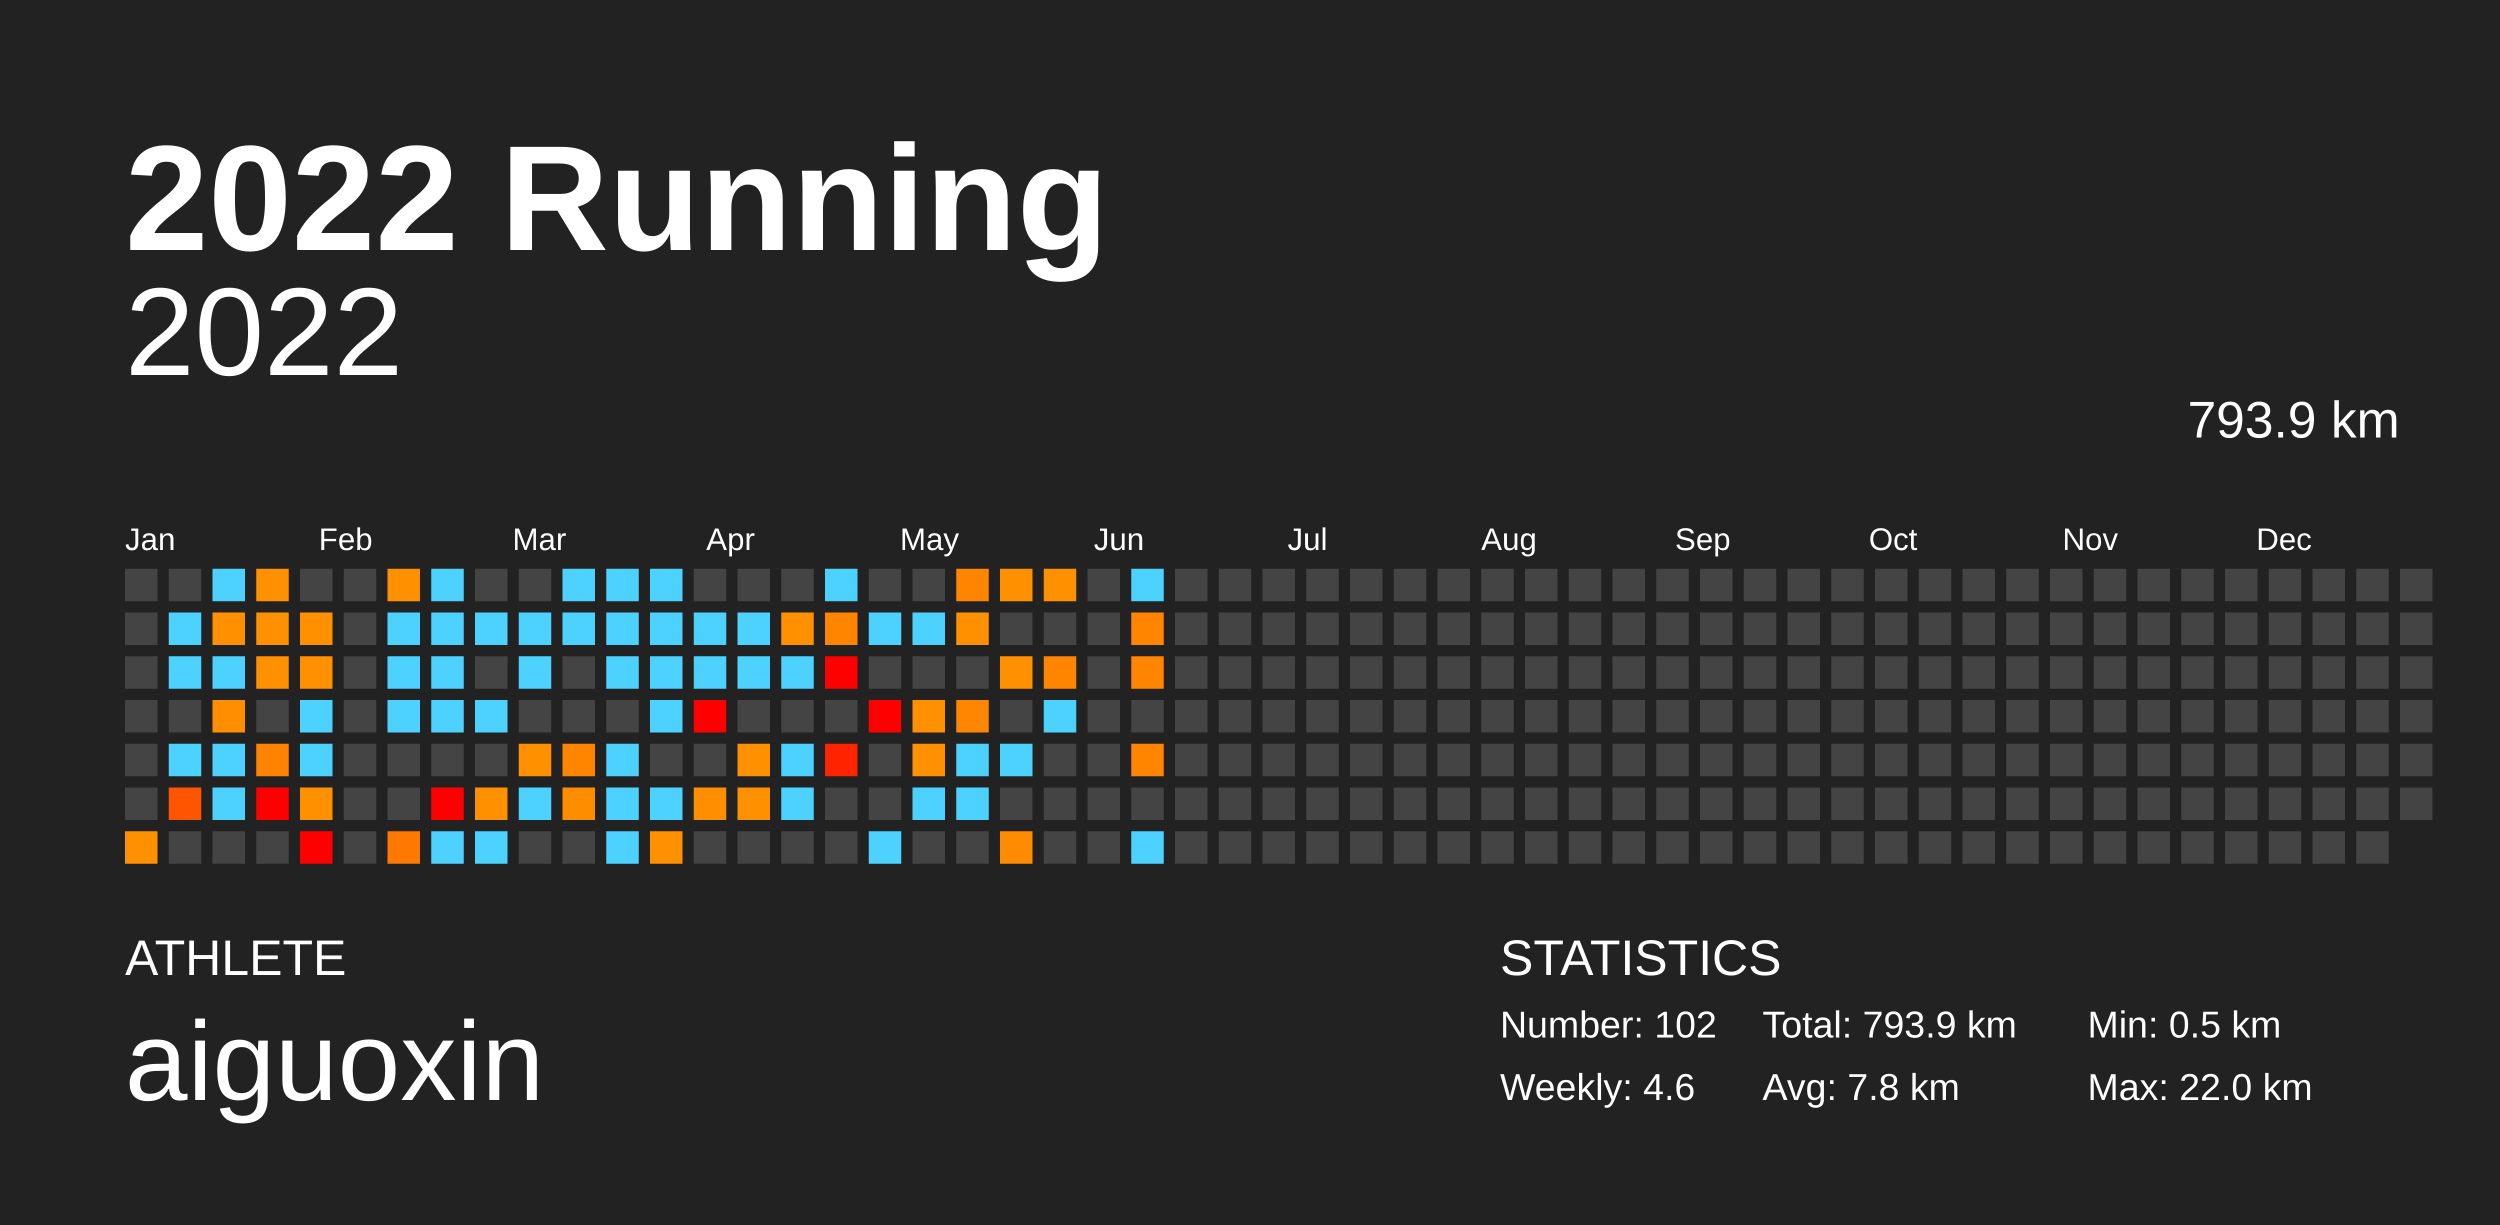
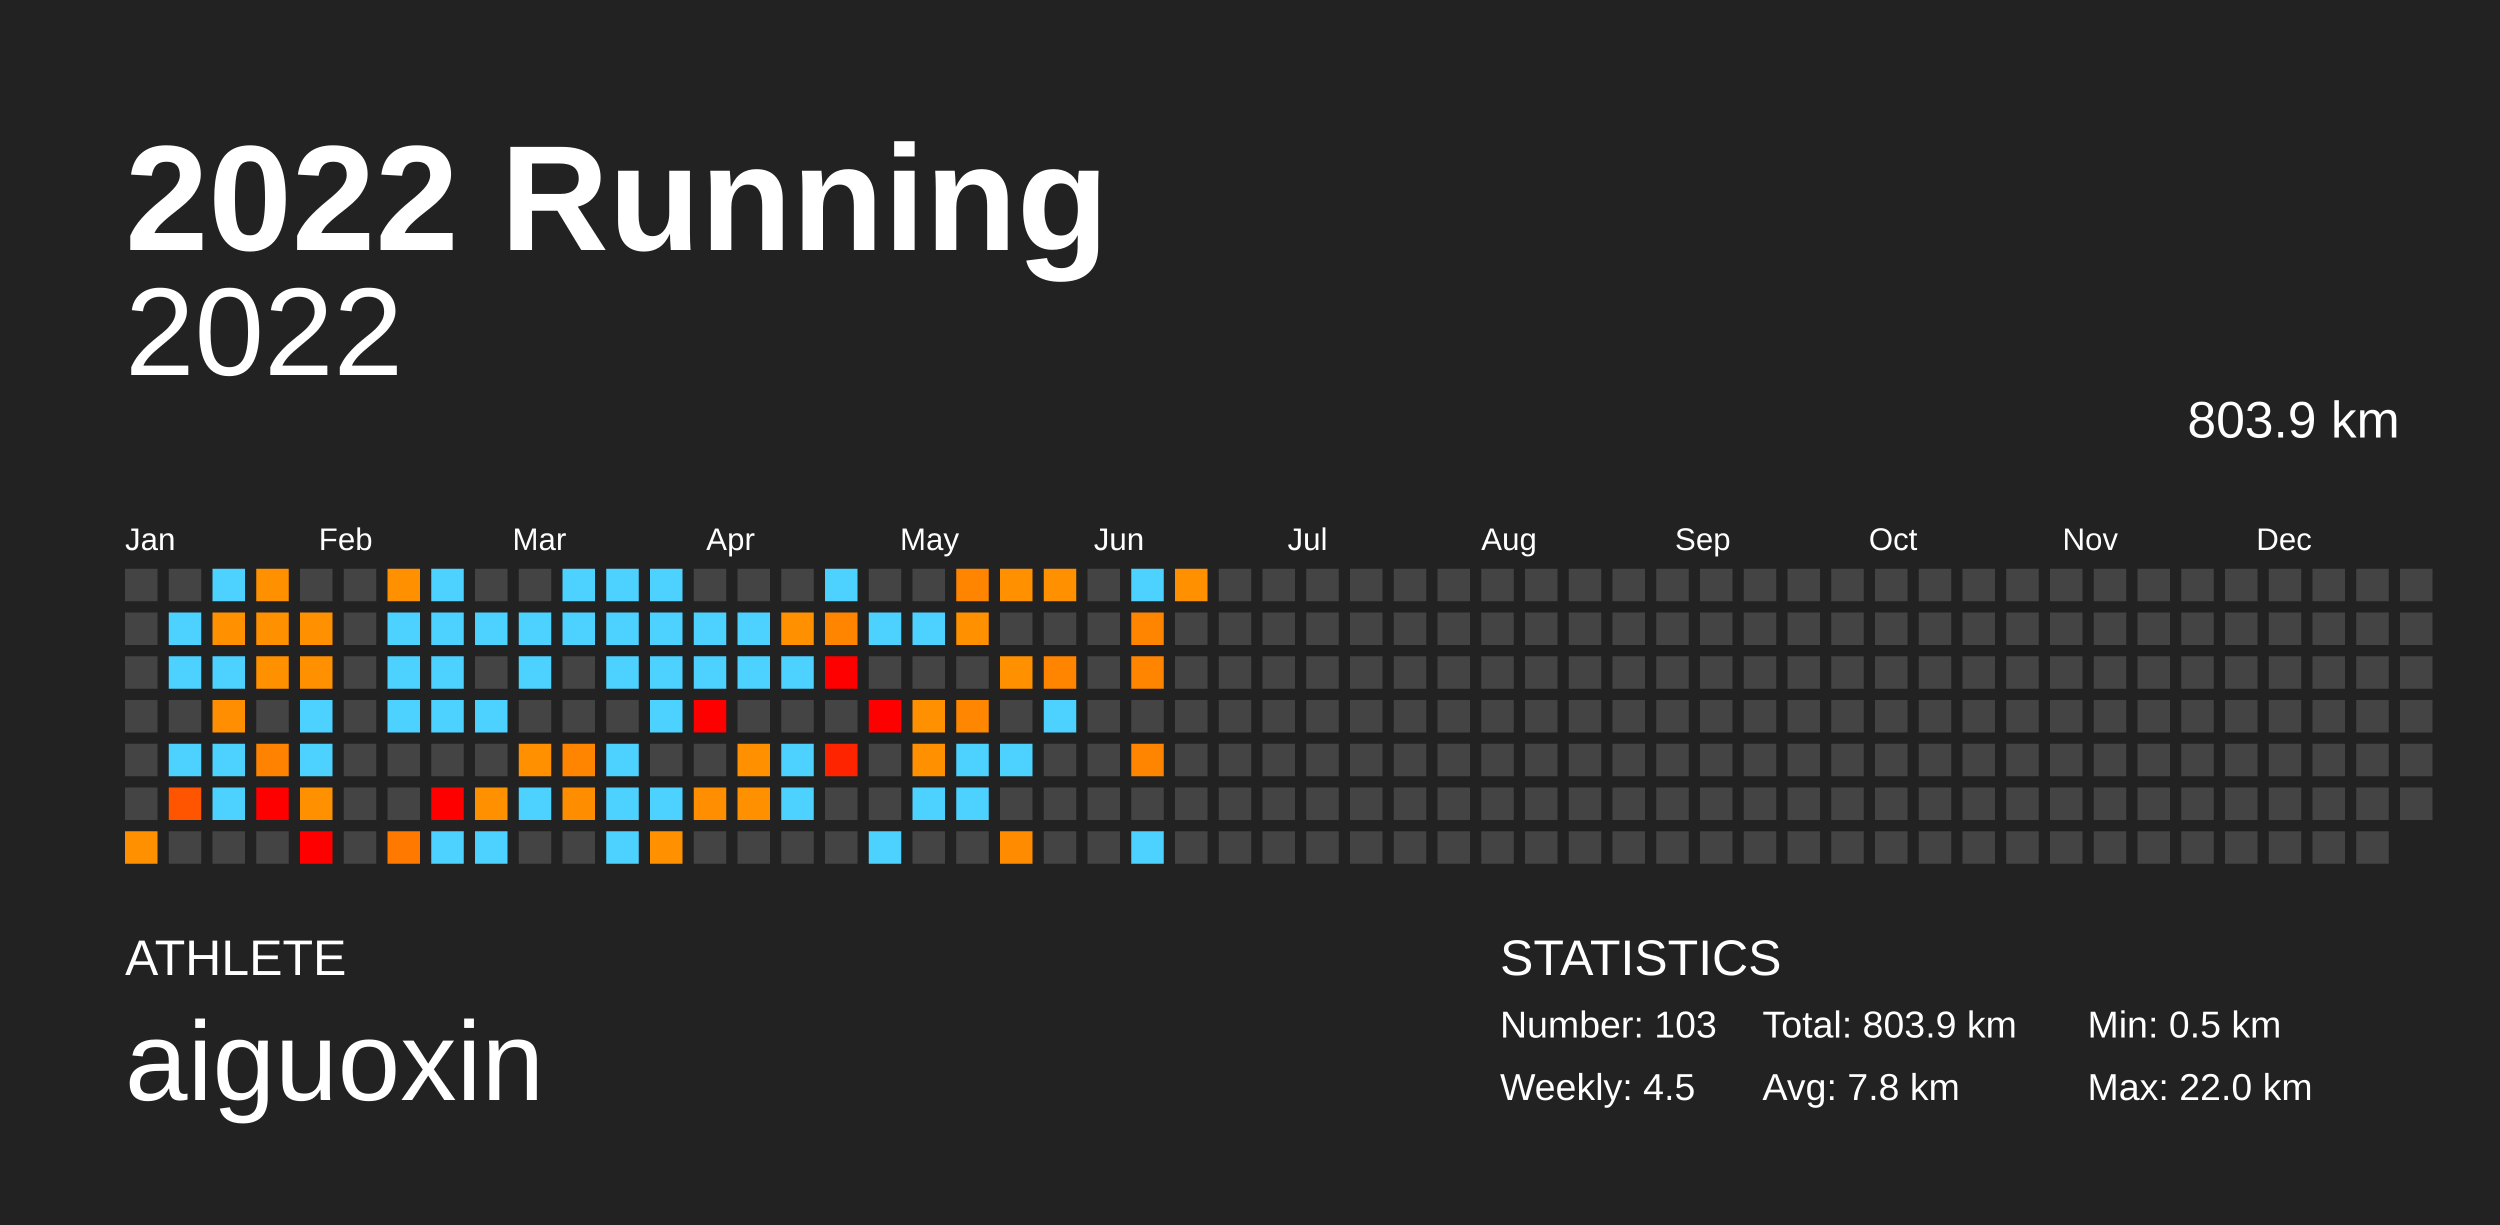
<svg xmlns="http://www.w3.org/2000/svg" baseProfile="full" height="98mm" version="1.1" viewBox="0,0,200,98" width="200mm">
  <defs />
  <rect fill="#222222" height="98" width="200" x="0" y="0" />
  <text fill="#FFFFFF" style="font-size:12px; font-family:Arial; font-weight:bold;" x="10" y="20">2022 Running</text>
  <text fill="#FFFFFF" style="font-size:4px; font-family:Arial" x="10" y="78">ATHLETE</text>
  <text fill="#FFFFFF" style="font-size:9px; font-family:Arial" x="10" y="88">aiguoxin</text>
  <text fill="#FFFFFF" style="font-size:4px; font-family:Arial" x="120" y="78">STATISTICS</text>
-   <text fill="#FFFFFF" style="font-size:3px; font-family:Arial" x="120" y="83">Number: 102</text>
-   <text fill="#FFFFFF" style="font-size:3px; font-family:Arial" x="120" y="88">Weekly: 4.6</text>
-   <text fill="#FFFFFF" style="font-size:3px; font-family:Arial" x="141" y="83">Total: 793.9 km</text>
+   <text fill="#FFFFFF" style="font-size:3px; font-family:Arial" x="120" y="83">Number: 103</text>
+   <text fill="#FFFFFF" style="font-size:3px; font-family:Arial" x="120" y="88">Weekly: 4.5</text>
+   <text fill="#FFFFFF" style="font-size:3px; font-family:Arial" x="141" y="83">Total: 803.9 km</text>
  <text fill="#FFFFFF" style="font-size:3px; font-family:Arial" x="141" y="88">Avg: 7.8 km</text>
  <text fill="#FFFFFF" style="font-size:3px; font-family:Arial" x="167" y="83">Min: 0.5 km</text>
  <text fill="#FFFFFF" style="font-size:3px; font-family:Arial" x="167" y="88">Max: 22.0 km</text>
  <text alignment-baseline="hanging" fill="#FFFFFF" style="font-size:10.0px; font-family:Arial;" x="10" y="30">2022</text>
-   <text alignment-baseline="hanging" fill="#FFFFFF" style="font-size:4.125px; font-family:Arial;" x="175" y="35">793.9 km</text>
+   <text alignment-baseline="hanging" fill="#FFFFFF" style="font-size:4.125px; font-family:Arial;" x="175" y="35">803.9 km</text>
  <text fill="#FFFFFF" style="font-size:2.5px; font-family:Arial" x="10.0" y="44">Jan</text>
  <text fill="#FFFFFF" style="font-size:2.5px; font-family:Arial" x="25.5" y="44">Feb</text>
  <text fill="#FFFFFF" style="font-size:2.5px; font-family:Arial" x="41.0" y="44">Mar</text>
  <text fill="#FFFFFF" style="font-size:2.5px; font-family:Arial" x="56.5" y="44">Apr</text>
  <text fill="#FFFFFF" style="font-size:2.5px; font-family:Arial" x="72.0" y="44">May</text>
  <text fill="#FFFFFF" style="font-size:2.5px; font-family:Arial" x="87.5" y="44">Jun</text>
  <text fill="#FFFFFF" style="font-size:2.5px; font-family:Arial" x="103.0" y="44">Jul</text>
  <text fill="#FFFFFF" style="font-size:2.5px; font-family:Arial" x="118.5" y="44">Aug</text>
  <text fill="#FFFFFF" style="font-size:2.5px; font-family:Arial" x="134.0" y="44">Sep</text>
  <text fill="#FFFFFF" style="font-size:2.5px; font-family:Arial" x="149.5" y="44">Oct</text>
  <text fill="#FFFFFF" style="font-size:2.5px; font-family:Arial" x="165.0" y="44">Nov</text>
  <text fill="#FFFFFF" style="font-size:2.5px; font-family:Arial" x="180.5" y="44">Dec</text>
  <rect fill="#444444" height="2.6" width="2.6" x="10.0" y="45.5" />
  <rect fill="#444444" height="2.6" width="2.6" x="10.0" y="49.0" />
  <rect fill="#444444" height="2.6" width="2.6" x="10.0" y="52.5" />
  <rect fill="#444444" height="2.6" width="2.6" x="10.0" y="56.0" />
  <rect fill="#444444" height="2.6" width="2.6" x="10.0" y="59.5" />
  <rect fill="#444444" height="2.6" width="2.6" x="10.0" y="63.0" />
  <rect fill="#ff9000" height="2.6" width="2.6" x="10.0" y="66.5" />
  <rect fill="#444444" height="2.6" width="2.6" x="13.5" y="45.5" />
  <rect fill="#4dd2ff" height="2.6" width="2.6" x="13.5" y="49.0" />
  <rect fill="#4dd2ff" height="2.6" width="2.6" x="13.5" y="52.5" />
  <rect fill="#444444" height="2.6" width="2.6" x="13.5" y="56.0" />
  <rect fill="#4dd2ff" height="2.6" width="2.6" x="13.5" y="59.5" />
  <rect fill="#ff5400" height="2.6" width="2.6" x="13.5" y="63.0" />
  <rect fill="#444444" height="2.6" width="2.6" x="13.5" y="66.5" />
  <rect fill="#4dd2ff" height="2.6" width="2.6" x="17.0" y="45.5" />
  <rect fill="#ff9000" height="2.6" width="2.6" x="17.0" y="49.0" />
  <rect fill="#4dd2ff" height="2.6" width="2.6" x="17.0" y="52.5" />
  <rect fill="#ff8f00" height="2.6" width="2.6" x="17.0" y="56.0" />
  <rect fill="#4dd2ff" height="2.6" width="2.6" x="17.0" y="59.5" />
  <rect fill="#4dd2ff" height="2.6" width="2.6" x="17.0" y="63.0" />
  <rect fill="#444444" height="2.6" width="2.6" x="17.0" y="66.5" />
  <rect fill="#ff9000" height="2.6" width="2.6" x="20.5" y="45.5" />
  <rect fill="#ff9000" height="2.6" width="2.6" x="20.5" y="49.0" />
  <rect fill="#ff9000" height="2.6" width="2.6" x="20.5" y="52.5" />
  <rect fill="#444444" height="2.6" width="2.6" x="20.5" y="56.0" />
  <rect fill="#ff8300" height="2.6" width="2.6" x="20.5" y="59.5" />
  <rect fill="red" height="2.6" width="2.6" x="20.5" y="63.0" />
  <rect fill="#444444" height="2.6" width="2.6" x="20.5" y="66.5" />
  <rect fill="#444444" height="2.6" width="2.6" x="24.0" y="45.5" />
  <rect fill="#ff9000" height="2.6" width="2.6" x="24.0" y="49.0" />
  <rect fill="#ff9000" height="2.6" width="2.6" x="24.0" y="52.5" />
  <rect fill="#4dd2ff" height="2.6" width="2.6" x="24.0" y="56.0" />
  <rect fill="#4dd2ff" height="2.6" width="2.6" x="24.0" y="59.5" />
  <rect fill="#ff9000" height="2.6" width="2.6" x="24.0" y="63.0" />
  <rect fill="red" height="2.6" width="2.6" x="24.0" y="66.5" />
  <rect fill="#444444" height="2.6" width="2.6" x="27.5" y="45.5" />
  <rect fill="#444444" height="2.6" width="2.6" x="27.5" y="49.0" />
  <rect fill="#444444" height="2.6" width="2.6" x="27.5" y="52.5" />
  <rect fill="#444444" height="2.6" width="2.6" x="27.5" y="56.0" />
  <rect fill="#444444" height="2.6" width="2.6" x="27.5" y="59.5" />
  <rect fill="#444444" height="2.6" width="2.6" x="27.5" y="63.0" />
  <rect fill="#444444" height="2.6" width="2.6" x="27.5" y="66.5" />
  <rect fill="#ff9000" height="2.6" width="2.6" x="31.0" y="45.5" />
  <rect fill="#4dd2ff" height="2.6" width="2.6" x="31.0" y="49.0" />
  <rect fill="#4dd2ff" height="2.6" width="2.6" x="31.0" y="52.5" />
  <rect fill="#4dd2ff" height="2.6" width="2.6" x="31.0" y="56.0" />
  <rect fill="#444444" height="2.6" width="2.6" x="31.0" y="59.5" />
  <rect fill="#444444" height="2.6" width="2.6" x="31.0" y="63.0" />
  <rect fill="#ff7800" height="2.6" width="2.6" x="31.0" y="66.5" />
  <rect fill="#4dd2ff" height="2.6" width="2.6" x="34.5" y="45.5" />
  <rect fill="#4dd2ff" height="2.6" width="2.6" x="34.5" y="49.0" />
  <rect fill="#4dd2ff" height="2.6" width="2.6" x="34.5" y="52.5" />
  <rect fill="#4dd2ff" height="2.6" width="2.6" x="34.5" y="56.0" />
  <rect fill="#444444" height="2.6" width="2.6" x="34.5" y="59.5" />
  <rect fill="red" height="2.6" width="2.6" x="34.5" y="63.0" />
  <rect fill="#4dd2ff" height="2.6" width="2.6" x="34.5" y="66.5" />
  <rect fill="#444444" height="2.6" width="2.6" x="38.0" y="45.5" />
  <rect fill="#4dd2ff" height="2.6" width="2.6" x="38.0" y="49.0" />
  <rect fill="#444444" height="2.6" width="2.6" x="38.0" y="52.5" />
  <rect fill="#4dd2ff" height="2.6" width="2.6" x="38.0" y="56.0" />
  <rect fill="#444444" height="2.6" width="2.6" x="38.0" y="59.5" />
  <rect fill="#ff9000" height="2.6" width="2.6" x="38.0" y="63.0" />
  <rect fill="#4dd2ff" height="2.6" width="2.6" x="38.0" y="66.5" />
  <rect fill="#444444" height="2.6" width="2.6" x="41.5" y="45.5" />
  <rect fill="#4dd2ff" height="2.6" width="2.6" x="41.5" y="49.0" />
  <rect fill="#4dd2ff" height="2.6" width="2.6" x="41.5" y="52.5" />
  <rect fill="#444444" height="2.6" width="2.6" x="41.5" y="56.0" />
  <rect fill="#ff9000" height="2.6" width="2.6" x="41.5" y="59.5" />
  <rect fill="#4dd2ff" height="2.6" width="2.6" x="41.5" y="63.0" />
  <rect fill="#444444" height="2.6" width="2.6" x="41.5" y="66.5" />
  <rect fill="#4dd2ff" height="2.6" width="2.6" x="45.0" y="45.5" />
  <rect fill="#4dd2ff" height="2.6" width="2.6" x="45.0" y="49.0" />
  <rect fill="#444444" height="2.6" width="2.6" x="45.0" y="52.5" />
  <rect fill="#444444" height="2.6" width="2.6" x="45.0" y="56.0" />
  <rect fill="#ff8400" height="2.6" width="2.6" x="45.0" y="59.5" />
  <rect fill="#ff8d00" height="2.6" width="2.6" x="45.0" y="63.0" />
  <rect fill="#444444" height="2.6" width="2.6" x="45.0" y="66.5" />
  <rect fill="#4dd2ff" height="2.6" width="2.6" x="48.5" y="45.5" />
  <rect fill="#4dd2ff" height="2.6" width="2.6" x="48.5" y="49.0" />
  <rect fill="#4dd2ff" height="2.6" width="2.6" x="48.5" y="52.5" />
  <rect fill="#444444" height="2.6" width="2.6" x="48.5" y="56.0" />
  <rect fill="#4dd2ff" height="2.6" width="2.6" x="48.5" y="59.5" />
  <rect fill="#4dd2ff" height="2.6" width="2.6" x="48.5" y="63.0" />
  <rect fill="#4dd2ff" height="2.6" width="2.6" x="48.5" y="66.5" />
  <rect fill="#4dd2ff" height="2.6" width="2.6" x="52.0" y="45.5" />
  <rect fill="#4dd2ff" height="2.6" width="2.6" x="52.0" y="49.0" />
  <rect fill="#4dd2ff" height="2.6" width="2.6" x="52.0" y="52.5" />
  <rect fill="#4dd2ff" height="2.6" width="2.6" x="52.0" y="56.0" />
  <rect fill="#444444" height="2.6" width="2.6" x="52.0" y="59.5" />
  <rect fill="#4dd2ff" height="2.6" width="2.6" x="52.0" y="63.0" />
  <rect fill="#ff9000" height="2.6" width="2.6" x="52.0" y="66.5" />
  <rect fill="#444444" height="2.6" width="2.6" x="55.5" y="45.5" />
  <rect fill="#4dd2ff" height="2.6" width="2.6" x="55.5" y="49.0" />
  <rect fill="#4dd2ff" height="2.6" width="2.6" x="55.5" y="52.5" />
  <rect fill="red" height="2.6" width="2.6" x="55.5" y="56.0" />
  <rect fill="#444444" height="2.6" width="2.6" x="55.5" y="59.5" />
  <rect fill="#ff8e00" height="2.6" width="2.6" x="55.5" y="63.0" />
  <rect fill="#444444" height="2.6" width="2.6" x="55.5" y="66.5" />
  <rect fill="#444444" height="2.6" width="2.6" x="59.0" y="45.5" />
  <rect fill="#4dd2ff" height="2.6" width="2.6" x="59.0" y="49.0" />
  <rect fill="#4dd2ff" height="2.6" width="2.6" x="59.0" y="52.5" />
  <rect fill="#444444" height="2.6" width="2.6" x="59.0" y="56.0" />
  <rect fill="#ff9000" height="2.6" width="2.6" x="59.0" y="59.5" />
  <rect fill="#ff9000" height="2.6" width="2.6" x="59.0" y="63.0" />
  <rect fill="#444444" height="2.6" width="2.6" x="59.0" y="66.5" />
  <rect fill="#444444" height="2.6" width="2.6" x="62.5" y="45.5" />
  <rect fill="#ff9000" height="2.6" width="2.6" x="62.5" y="49.0" />
  <rect fill="#4dd2ff" height="2.6" width="2.6" x="62.5" y="52.5" />
  <rect fill="#444444" height="2.6" width="2.6" x="62.5" y="56.0" />
  <rect fill="#4dd2ff" height="2.6" width="2.6" x="62.5" y="59.5" />
  <rect fill="#4dd2ff" height="2.6" width="2.6" x="62.5" y="63.0" />
  <rect fill="#444444" height="2.6" width="2.6" x="62.5" y="66.5" />
  <rect fill="#4dd2ff" height="2.6" width="2.6" x="66.0" y="45.5" />
  <rect fill="#ff8400" height="2.6" width="2.6" x="66.0" y="49.0" />
  <rect fill="red" height="2.6" width="2.6" x="66.0" y="52.5" />
  <rect fill="#444444" height="2.6" width="2.6" x="66.0" y="56.0" />
  <rect fill="#ff2400" height="2.6" width="2.6" x="66.0" y="59.5" />
  <rect fill="#444444" height="2.6" width="2.6" x="66.0" y="63.0" />
  <rect fill="#444444" height="2.6" width="2.6" x="66.0" y="66.5" />
  <rect fill="#444444" height="2.6" width="2.6" x="69.5" y="45.5" />
  <rect fill="#4dd2ff" height="2.6" width="2.6" x="69.5" y="49.0" />
  <rect fill="#444444" height="2.6" width="2.6" x="69.5" y="52.5" />
  <rect fill="red" height="2.6" width="2.6" x="69.5" y="56.0" />
  <rect fill="#444444" height="2.6" width="2.6" x="69.5" y="59.5" />
  <rect fill="#444444" height="2.6" width="2.6" x="69.5" y="63.0" />
  <rect fill="#4dd2ff" height="2.6" width="2.6" x="69.5" y="66.5" />
  <rect fill="#444444" height="2.6" width="2.6" x="73.0" y="45.5" />
  <rect fill="#4dd2ff" height="2.6" width="2.6" x="73.0" y="49.0" />
  <rect fill="#444444" height="2.6" width="2.6" x="73.0" y="52.5" />
  <rect fill="#ff9000" height="2.6" width="2.6" x="73.0" y="56.0" />
  <rect fill="#ff9000" height="2.6" width="2.6" x="73.0" y="59.5" />
  <rect fill="#4dd2ff" height="2.6" width="2.6" x="73.0" y="63.0" />
  <rect fill="#444444" height="2.6" width="2.6" x="73.0" y="66.5" />
  <rect fill="#ff8400" height="2.6" width="2.6" x="76.5" y="45.5" />
  <rect fill="#ff9000" height="2.6" width="2.6" x="76.5" y="49.0" />
  <rect fill="#444444" height="2.6" width="2.6" x="76.5" y="52.5" />
  <rect fill="#ff8600" height="2.6" width="2.6" x="76.5" y="56.0" />
  <rect fill="#4dd2ff" height="2.6" width="2.6" x="76.5" y="59.5" />
  <rect fill="#4dd2ff" height="2.6" width="2.6" x="76.5" y="63.0" />
  <rect fill="#444444" height="2.6" width="2.6" x="76.5" y="66.5" />
  <rect fill="#ff9000" height="2.6" width="2.6" x="80.0" y="45.5" />
  <rect fill="#444444" height="2.6" width="2.6" x="80.0" y="49.0" />
  <rect fill="#ff9000" height="2.6" width="2.6" x="80.0" y="52.5" />
  <rect fill="#444444" height="2.6" width="2.6" x="80.0" y="56.0" />
  <rect fill="#4dd2ff" height="2.6" width="2.6" x="80.0" y="59.5" />
  <rect fill="#444444" height="2.6" width="2.6" x="80.0" y="63.0" />
  <rect fill="#ff8c00" height="2.6" width="2.6" x="80.0" y="66.5" />
  <rect fill="#ff9000" height="2.6" width="2.6" x="83.5" y="45.5" />
  <rect fill="#444444" height="2.6" width="2.6" x="83.5" y="49.0" />
  <rect fill="#ff8400" height="2.6" width="2.6" x="83.5" y="52.5" />
  <rect fill="#4dd2ff" height="2.6" width="2.6" x="83.5" y="56.0" />
  <rect fill="#444444" height="2.6" width="2.6" x="83.5" y="59.5" />
  <rect fill="#444444" height="2.6" width="2.6" x="83.5" y="63.0" />
  <rect fill="#444444" height="2.6" width="2.6" x="83.5" y="66.5" />
  <rect fill="#444444" height="2.6" width="2.6" x="87.0" y="45.5" />
  <rect fill="#444444" height="2.6" width="2.6" x="87.0" y="49.0" />
  <rect fill="#444444" height="2.6" width="2.6" x="87.0" y="52.5" />
  <rect fill="#444444" height="2.6" width="2.6" x="87.0" y="56.0" />
  <rect fill="#444444" height="2.6" width="2.6" x="87.0" y="59.5" />
  <rect fill="#444444" height="2.6" width="2.6" x="87.0" y="63.0" />
  <rect fill="#444444" height="2.6" width="2.6" x="87.0" y="66.5" />
  <rect fill="#4dd2ff" height="2.6" width="2.6" x="90.5" y="45.5" />
  <rect fill="#ff8400" height="2.6" width="2.6" x="90.5" y="49.0" />
  <rect fill="#ff8400" height="2.6" width="2.6" x="90.5" y="52.5" />
  <rect fill="#444444" height="2.6" width="2.6" x="90.5" y="56.0" />
  <rect fill="#ff8400" height="2.6" width="2.6" x="90.5" y="59.5" />
  <rect fill="#444444" height="2.6" width="2.6" x="90.5" y="63.0" />
  <rect fill="#4dd2ff" height="2.6" width="2.6" x="90.5" y="66.5" />
-   <rect fill="#444444" height="2.6" width="2.6" x="94.0" y="45.5" />
+   <rect fill="#ff9000" height="2.6" width="2.6" x="94.0" y="45.5" />
  <rect fill="#444444" height="2.6" width="2.6" x="94.0" y="49.0" />
  <rect fill="#444444" height="2.6" width="2.6" x="94.0" y="52.5" />
  <rect fill="#444444" height="2.6" width="2.6" x="94.0" y="56.0" />
  <rect fill="#444444" height="2.6" width="2.6" x="94.0" y="59.5" />
  <rect fill="#444444" height="2.6" width="2.6" x="94.0" y="63.0" />
  <rect fill="#444444" height="2.6" width="2.6" x="94.0" y="66.5" />
  <rect fill="#444444" height="2.6" width="2.6" x="97.5" y="45.5" />
  <rect fill="#444444" height="2.6" width="2.6" x="97.5" y="49.0" />
  <rect fill="#444444" height="2.6" width="2.6" x="97.5" y="52.5" />
  <rect fill="#444444" height="2.6" width="2.6" x="97.5" y="56.0" />
  <rect fill="#444444" height="2.6" width="2.6" x="97.5" y="59.5" />
  <rect fill="#444444" height="2.6" width="2.6" x="97.5" y="63.0" />
  <rect fill="#444444" height="2.6" width="2.6" x="97.5" y="66.5" />
  <rect fill="#444444" height="2.6" width="2.6" x="101.0" y="45.5" />
  <rect fill="#444444" height="2.6" width="2.6" x="101.0" y="49.0" />
  <rect fill="#444444" height="2.6" width="2.6" x="101.0" y="52.5" />
  <rect fill="#444444" height="2.6" width="2.6" x="101.0" y="56.0" />
  <rect fill="#444444" height="2.6" width="2.6" x="101.0" y="59.5" />
  <rect fill="#444444" height="2.6" width="2.6" x="101.0" y="63.0" />
  <rect fill="#444444" height="2.6" width="2.6" x="101.0" y="66.5" />
  <rect fill="#444444" height="2.6" width="2.6" x="104.5" y="45.5" />
  <rect fill="#444444" height="2.6" width="2.6" x="104.5" y="49.0" />
  <rect fill="#444444" height="2.6" width="2.6" x="104.5" y="52.5" />
  <rect fill="#444444" height="2.6" width="2.6" x="104.5" y="56.0" />
  <rect fill="#444444" height="2.6" width="2.6" x="104.5" y="59.5" />
  <rect fill="#444444" height="2.6" width="2.6" x="104.5" y="63.0" />
  <rect fill="#444444" height="2.6" width="2.6" x="104.5" y="66.5" />
  <rect fill="#444444" height="2.6" width="2.6" x="108.0" y="45.5" />
  <rect fill="#444444" height="2.6" width="2.6" x="108.0" y="49.0" />
  <rect fill="#444444" height="2.6" width="2.6" x="108.0" y="52.5" />
  <rect fill="#444444" height="2.6" width="2.6" x="108.0" y="56.0" />
  <rect fill="#444444" height="2.6" width="2.6" x="108.0" y="59.5" />
  <rect fill="#444444" height="2.6" width="2.6" x="108.0" y="63.0" />
  <rect fill="#444444" height="2.6" width="2.6" x="108.0" y="66.5" />
  <rect fill="#444444" height="2.6" width="2.6" x="111.5" y="45.5" />
  <rect fill="#444444" height="2.6" width="2.6" x="111.5" y="49.0" />
  <rect fill="#444444" height="2.6" width="2.6" x="111.5" y="52.5" />
  <rect fill="#444444" height="2.6" width="2.6" x="111.5" y="56.0" />
  <rect fill="#444444" height="2.6" width="2.6" x="111.5" y="59.5" />
  <rect fill="#444444" height="2.6" width="2.6" x="111.5" y="63.0" />
  <rect fill="#444444" height="2.6" width="2.6" x="111.5" y="66.5" />
  <rect fill="#444444" height="2.6" width="2.6" x="115.0" y="45.5" />
  <rect fill="#444444" height="2.6" width="2.6" x="115.0" y="49.0" />
  <rect fill="#444444" height="2.6" width="2.6" x="115.0" y="52.5" />
  <rect fill="#444444" height="2.6" width="2.6" x="115.0" y="56.0" />
  <rect fill="#444444" height="2.6" width="2.6" x="115.0" y="59.5" />
  <rect fill="#444444" height="2.6" width="2.6" x="115.0" y="63.0" />
  <rect fill="#444444" height="2.6" width="2.6" x="115.0" y="66.5" />
  <rect fill="#444444" height="2.6" width="2.6" x="118.5" y="45.5" />
  <rect fill="#444444" height="2.6" width="2.6" x="118.5" y="49.0" />
  <rect fill="#444444" height="2.6" width="2.6" x="118.5" y="52.5" />
  <rect fill="#444444" height="2.6" width="2.6" x="118.5" y="56.0" />
  <rect fill="#444444" height="2.6" width="2.6" x="118.5" y="59.5" />
  <rect fill="#444444" height="2.6" width="2.6" x="118.5" y="63.0" />
  <rect fill="#444444" height="2.6" width="2.6" x="118.5" y="66.5" />
  <rect fill="#444444" height="2.6" width="2.6" x="122.0" y="45.5" />
  <rect fill="#444444" height="2.6" width="2.6" x="122.0" y="49.0" />
  <rect fill="#444444" height="2.6" width="2.6" x="122.0" y="52.5" />
  <rect fill="#444444" height="2.6" width="2.6" x="122.0" y="56.0" />
  <rect fill="#444444" height="2.6" width="2.6" x="122.0" y="59.5" />
  <rect fill="#444444" height="2.6" width="2.6" x="122.0" y="63.0" />
  <rect fill="#444444" height="2.6" width="2.6" x="122.0" y="66.5" />
  <rect fill="#444444" height="2.6" width="2.6" x="125.5" y="45.5" />
  <rect fill="#444444" height="2.6" width="2.6" x="125.5" y="49.0" />
  <rect fill="#444444" height="2.6" width="2.6" x="125.5" y="52.5" />
  <rect fill="#444444" height="2.6" width="2.6" x="125.5" y="56.0" />
  <rect fill="#444444" height="2.6" width="2.6" x="125.5" y="59.5" />
  <rect fill="#444444" height="2.6" width="2.6" x="125.5" y="63.0" />
  <rect fill="#444444" height="2.6" width="2.6" x="125.5" y="66.5" />
  <rect fill="#444444" height="2.6" width="2.6" x="129.0" y="45.5" />
  <rect fill="#444444" height="2.6" width="2.6" x="129.0" y="49.0" />
  <rect fill="#444444" height="2.6" width="2.6" x="129.0" y="52.5" />
  <rect fill="#444444" height="2.6" width="2.6" x="129.0" y="56.0" />
  <rect fill="#444444" height="2.6" width="2.6" x="129.0" y="59.5" />
  <rect fill="#444444" height="2.6" width="2.6" x="129.0" y="63.0" />
  <rect fill="#444444" height="2.6" width="2.6" x="129.0" y="66.5" />
  <rect fill="#444444" height="2.6" width="2.6" x="132.5" y="45.5" />
  <rect fill="#444444" height="2.6" width="2.6" x="132.5" y="49.0" />
  <rect fill="#444444" height="2.6" width="2.6" x="132.5" y="52.5" />
  <rect fill="#444444" height="2.6" width="2.6" x="132.5" y="56.0" />
  <rect fill="#444444" height="2.6" width="2.6" x="132.5" y="59.5" />
  <rect fill="#444444" height="2.6" width="2.6" x="132.5" y="63.0" />
  <rect fill="#444444" height="2.6" width="2.6" x="132.5" y="66.5" />
  <rect fill="#444444" height="2.6" width="2.6" x="136.0" y="45.5" />
  <rect fill="#444444" height="2.6" width="2.6" x="136.0" y="49.0" />
  <rect fill="#444444" height="2.6" width="2.6" x="136.0" y="52.5" />
  <rect fill="#444444" height="2.6" width="2.6" x="136.0" y="56.0" />
  <rect fill="#444444" height="2.6" width="2.6" x="136.0" y="59.5" />
  <rect fill="#444444" height="2.6" width="2.6" x="136.0" y="63.0" />
  <rect fill="#444444" height="2.6" width="2.6" x="136.0" y="66.5" />
  <rect fill="#444444" height="2.6" width="2.6" x="139.5" y="45.5" />
  <rect fill="#444444" height="2.6" width="2.6" x="139.5" y="49.0" />
  <rect fill="#444444" height="2.6" width="2.6" x="139.5" y="52.5" />
  <rect fill="#444444" height="2.6" width="2.6" x="139.5" y="56.0" />
  <rect fill="#444444" height="2.6" width="2.6" x="139.5" y="59.5" />
  <rect fill="#444444" height="2.6" width="2.6" x="139.5" y="63.0" />
  <rect fill="#444444" height="2.6" width="2.6" x="139.5" y="66.5" />
  <rect fill="#444444" height="2.6" width="2.6" x="143.0" y="45.5" />
  <rect fill="#444444" height="2.6" width="2.6" x="143.0" y="49.0" />
  <rect fill="#444444" height="2.6" width="2.6" x="143.0" y="52.5" />
  <rect fill="#444444" height="2.6" width="2.6" x="143.0" y="56.0" />
  <rect fill="#444444" height="2.6" width="2.6" x="143.0" y="59.5" />
  <rect fill="#444444" height="2.6" width="2.6" x="143.0" y="63.0" />
  <rect fill="#444444" height="2.6" width="2.6" x="143.0" y="66.5" />
  <rect fill="#444444" height="2.6" width="2.6" x="146.5" y="45.5" />
  <rect fill="#444444" height="2.6" width="2.6" x="146.5" y="49.0" />
  <rect fill="#444444" height="2.6" width="2.6" x="146.5" y="52.5" />
  <rect fill="#444444" height="2.6" width="2.6" x="146.5" y="56.0" />
  <rect fill="#444444" height="2.6" width="2.6" x="146.5" y="59.5" />
  <rect fill="#444444" height="2.6" width="2.6" x="146.5" y="63.0" />
  <rect fill="#444444" height="2.6" width="2.6" x="146.5" y="66.5" />
  <rect fill="#444444" height="2.6" width="2.6" x="150.0" y="45.5" />
  <rect fill="#444444" height="2.6" width="2.6" x="150.0" y="49.0" />
  <rect fill="#444444" height="2.6" width="2.6" x="150.0" y="52.5" />
  <rect fill="#444444" height="2.6" width="2.6" x="150.0" y="56.0" />
  <rect fill="#444444" height="2.6" width="2.6" x="150.0" y="59.5" />
  <rect fill="#444444" height="2.6" width="2.6" x="150.0" y="63.0" />
  <rect fill="#444444" height="2.6" width="2.6" x="150.0" y="66.5" />
  <rect fill="#444444" height="2.6" width="2.6" x="153.5" y="45.5" />
  <rect fill="#444444" height="2.6" width="2.6" x="153.5" y="49.0" />
  <rect fill="#444444" height="2.6" width="2.6" x="153.5" y="52.5" />
  <rect fill="#444444" height="2.6" width="2.6" x="153.5" y="56.0" />
  <rect fill="#444444" height="2.6" width="2.6" x="153.5" y="59.5" />
  <rect fill="#444444" height="2.6" width="2.6" x="153.5" y="63.0" />
  <rect fill="#444444" height="2.6" width="2.6" x="153.5" y="66.5" />
  <rect fill="#444444" height="2.6" width="2.6" x="157.0" y="45.5" />
  <rect fill="#444444" height="2.6" width="2.6" x="157.0" y="49.0" />
  <rect fill="#444444" height="2.6" width="2.6" x="157.0" y="52.5" />
  <rect fill="#444444" height="2.6" width="2.6" x="157.0" y="56.0" />
  <rect fill="#444444" height="2.6" width="2.6" x="157.0" y="59.5" />
  <rect fill="#444444" height="2.6" width="2.6" x="157.0" y="63.0" />
  <rect fill="#444444" height="2.6" width="2.6" x="157.0" y="66.5" />
  <rect fill="#444444" height="2.6" width="2.6" x="160.5" y="45.5" />
  <rect fill="#444444" height="2.6" width="2.6" x="160.5" y="49.0" />
  <rect fill="#444444" height="2.6" width="2.6" x="160.5" y="52.5" />
  <rect fill="#444444" height="2.6" width="2.6" x="160.5" y="56.0" />
  <rect fill="#444444" height="2.6" width="2.6" x="160.5" y="59.5" />
  <rect fill="#444444" height="2.6" width="2.6" x="160.5" y="63.0" />
  <rect fill="#444444" height="2.6" width="2.6" x="160.5" y="66.5" />
  <rect fill="#444444" height="2.6" width="2.6" x="164.0" y="45.5" />
  <rect fill="#444444" height="2.6" width="2.6" x="164.0" y="49.0" />
  <rect fill="#444444" height="2.6" width="2.6" x="164.0" y="52.5" />
  <rect fill="#444444" height="2.6" width="2.6" x="164.0" y="56.0" />
  <rect fill="#444444" height="2.6" width="2.6" x="164.0" y="59.5" />
  <rect fill="#444444" height="2.6" width="2.6" x="164.0" y="63.0" />
  <rect fill="#444444" height="2.6" width="2.6" x="164.0" y="66.5" />
  <rect fill="#444444" height="2.6" width="2.6" x="167.5" y="45.5" />
  <rect fill="#444444" height="2.6" width="2.6" x="167.5" y="49.0" />
  <rect fill="#444444" height="2.6" width="2.6" x="167.5" y="52.5" />
  <rect fill="#444444" height="2.6" width="2.6" x="167.5" y="56.0" />
  <rect fill="#444444" height="2.6" width="2.6" x="167.5" y="59.5" />
  <rect fill="#444444" height="2.6" width="2.6" x="167.5" y="63.0" />
  <rect fill="#444444" height="2.6" width="2.6" x="167.5" y="66.5" />
  <rect fill="#444444" height="2.6" width="2.6" x="171.0" y="45.5" />
  <rect fill="#444444" height="2.6" width="2.6" x="171.0" y="49.0" />
  <rect fill="#444444" height="2.6" width="2.6" x="171.0" y="52.5" />
  <rect fill="#444444" height="2.6" width="2.6" x="171.0" y="56.0" />
  <rect fill="#444444" height="2.6" width="2.6" x="171.0" y="59.5" />
  <rect fill="#444444" height="2.6" width="2.6" x="171.0" y="63.0" />
  <rect fill="#444444" height="2.6" width="2.6" x="171.0" y="66.5" />
  <rect fill="#444444" height="2.6" width="2.6" x="174.5" y="45.5" />
  <rect fill="#444444" height="2.6" width="2.6" x="174.5" y="49.0" />
  <rect fill="#444444" height="2.6" width="2.6" x="174.5" y="52.5" />
  <rect fill="#444444" height="2.6" width="2.6" x="174.5" y="56.0" />
  <rect fill="#444444" height="2.6" width="2.6" x="174.5" y="59.5" />
  <rect fill="#444444" height="2.6" width="2.6" x="174.5" y="63.0" />
  <rect fill="#444444" height="2.6" width="2.6" x="174.5" y="66.5" />
  <rect fill="#444444" height="2.6" width="2.6" x="178.0" y="45.5" />
  <rect fill="#444444" height="2.6" width="2.6" x="178.0" y="49.0" />
  <rect fill="#444444" height="2.6" width="2.6" x="178.0" y="52.5" />
  <rect fill="#444444" height="2.6" width="2.6" x="178.0" y="56.0" />
  <rect fill="#444444" height="2.6" width="2.6" x="178.0" y="59.5" />
  <rect fill="#444444" height="2.6" width="2.6" x="178.0" y="63.0" />
  <rect fill="#444444" height="2.6" width="2.6" x="178.0" y="66.5" />
  <rect fill="#444444" height="2.6" width="2.6" x="181.5" y="45.5" />
  <rect fill="#444444" height="2.6" width="2.6" x="181.5" y="49.0" />
  <rect fill="#444444" height="2.6" width="2.6" x="181.5" y="52.5" />
  <rect fill="#444444" height="2.6" width="2.6" x="181.5" y="56.0" />
  <rect fill="#444444" height="2.6" width="2.6" x="181.5" y="59.5" />
  <rect fill="#444444" height="2.6" width="2.6" x="181.5" y="63.0" />
  <rect fill="#444444" height="2.6" width="2.6" x="181.5" y="66.5" />
  <rect fill="#444444" height="2.6" width="2.6" x="185.0" y="45.5" />
  <rect fill="#444444" height="2.6" width="2.6" x="185.0" y="49.0" />
  <rect fill="#444444" height="2.6" width="2.6" x="185.0" y="52.5" />
  <rect fill="#444444" height="2.6" width="2.6" x="185.0" y="56.0" />
  <rect fill="#444444" height="2.6" width="2.6" x="185.0" y="59.5" />
  <rect fill="#444444" height="2.6" width="2.6" x="185.0" y="63.0" />
  <rect fill="#444444" height="2.6" width="2.6" x="185.0" y="66.5" />
  <rect fill="#444444" height="2.6" width="2.6" x="188.5" y="45.5" />
  <rect fill="#444444" height="2.6" width="2.6" x="188.5" y="49.0" />
  <rect fill="#444444" height="2.6" width="2.6" x="188.5" y="52.5" />
  <rect fill="#444444" height="2.6" width="2.6" x="188.5" y="56.0" />
  <rect fill="#444444" height="2.6" width="2.6" x="188.5" y="59.5" />
  <rect fill="#444444" height="2.6" width="2.6" x="188.5" y="63.0" />
  <rect fill="#444444" height="2.6" width="2.6" x="188.5" y="66.5" />
  <rect fill="#444444" height="2.6" width="2.6" x="192.0" y="45.5" />
  <rect fill="#444444" height="2.6" width="2.6" x="192.0" y="49.0" />
  <rect fill="#444444" height="2.6" width="2.6" x="192.0" y="52.5" />
  <rect fill="#444444" height="2.6" width="2.6" x="192.0" y="56.0" />
  <rect fill="#444444" height="2.6" width="2.6" x="192.0" y="59.5" />
  <rect fill="#444444" height="2.6" width="2.6" x="192.0" y="63.0" />
</svg>
